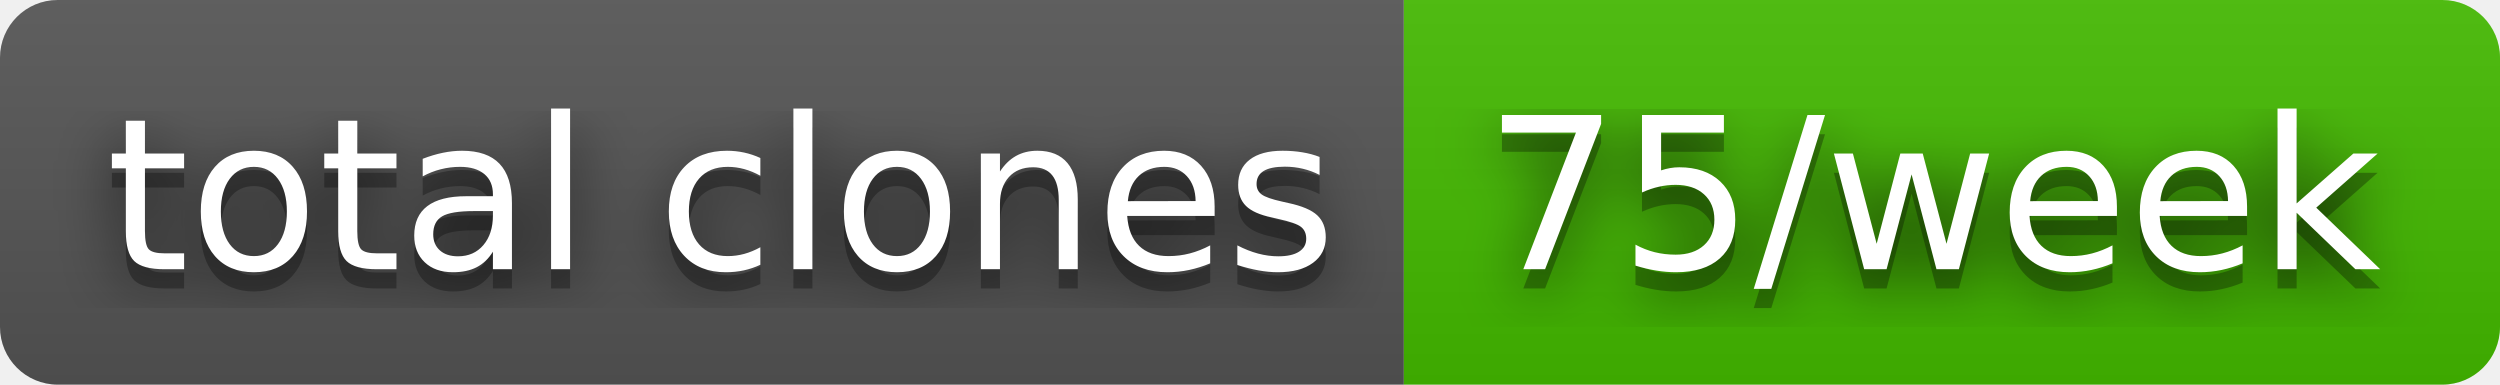
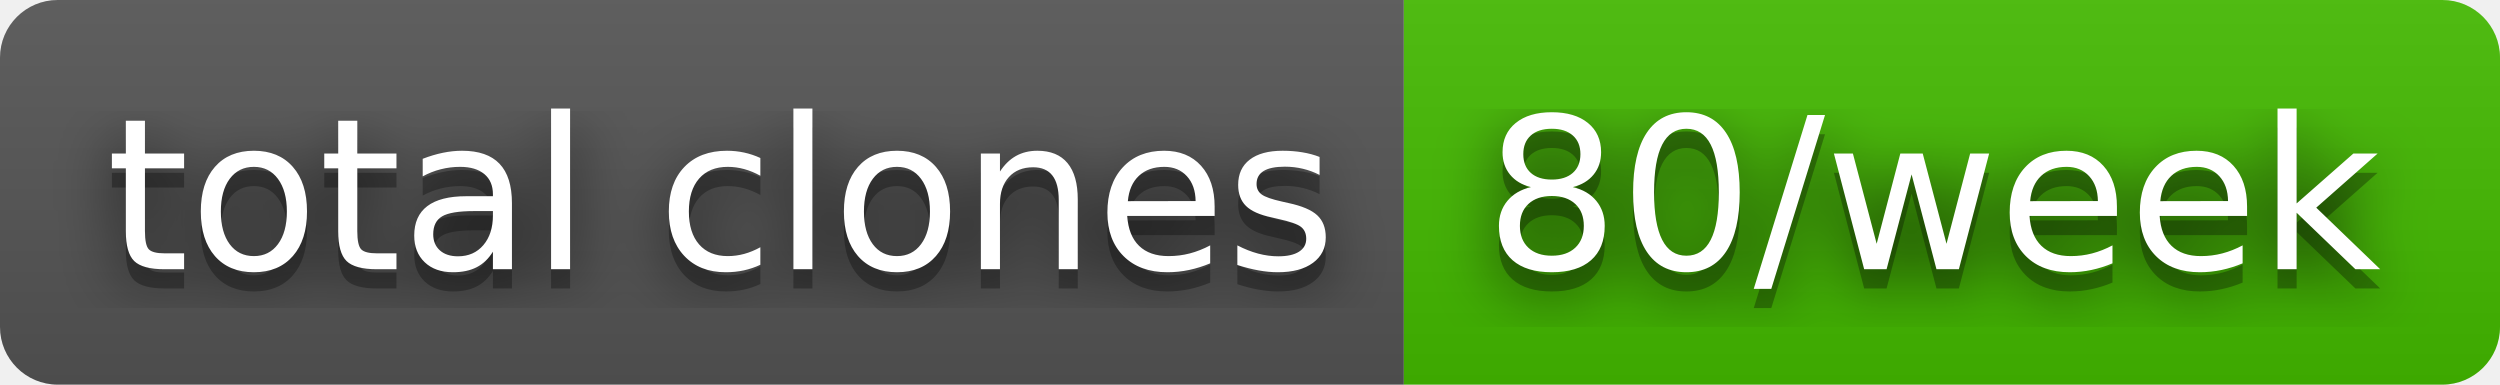
- <svg xmlns="http://www.w3.org/2000/svg" width="130" height="20" role="img" aria-label="total clones: 75/week">
+ <svg xmlns="http://www.w3.org/2000/svg" width="130" height="20" role="img" aria-label="total clones: 80/week">
  <filter id="blur">
    <feGaussianBlur stdDeviation="16" />
  </filter>
  <linearGradient id="s" x2="0" y2="100%">
    <stop offset="0" stop-color="#bbb" stop-opacity=".1" />
    <stop offset="1" stop-opacity=".1" />
  </linearGradient>
  <clipPath id="r">
    <rect width="130" height="20" rx="3" />
  </clipPath>
  <g clip-path="url(#r)">
    <rect width="73" height="20" fill="#555" />
    <rect x="73" width="57" height="20" fill="#4b0" />
    <rect width="130" height="20" fill="url(#s)" />
  </g>
  <g fill="#fff" text-anchor="middle" font-family="Verdana,Geneva,DejaVu Sans,sans-serif" text-rendering="geometricPrecision" font-size="110">
    <g transform="scale(.1)">
      <g aria-hidden="true" fill="#010101">
        <text x="375" y="150" fill-opacity=".8" filter="url(#blur)" textLength="630">total clones</text>
        <text x="375" y="150" fill-opacity=".3" textLength="630">total clones</text>
      </g>
      <text x="375" y="140" textLength="630">total clones</text>
    </g>
    <g transform="scale(.1)">
      <g aria-hidden="true" fill="#010101">
-         <text x="1005" y="150" fill-opacity=".8" filter="url(#blur)" textLength="470">75/week</text>
-         <text x="1005" y="150" fill-opacity=".3" textLength="470">75/week</text>
+         <text x="1005" y="150" fill-opacity=".8" filter="url(#blur)" textLength="470">80/week</text>
+         <text x="1005" y="150" fill-opacity=".3" textLength="470">80/week</text>
      </g>
-       <text x="1005" y="140" textLength="470">75/week</text>
+       <text x="1005" y="140" textLength="470">80/week</text>
    </g>
  </g>
</svg>
